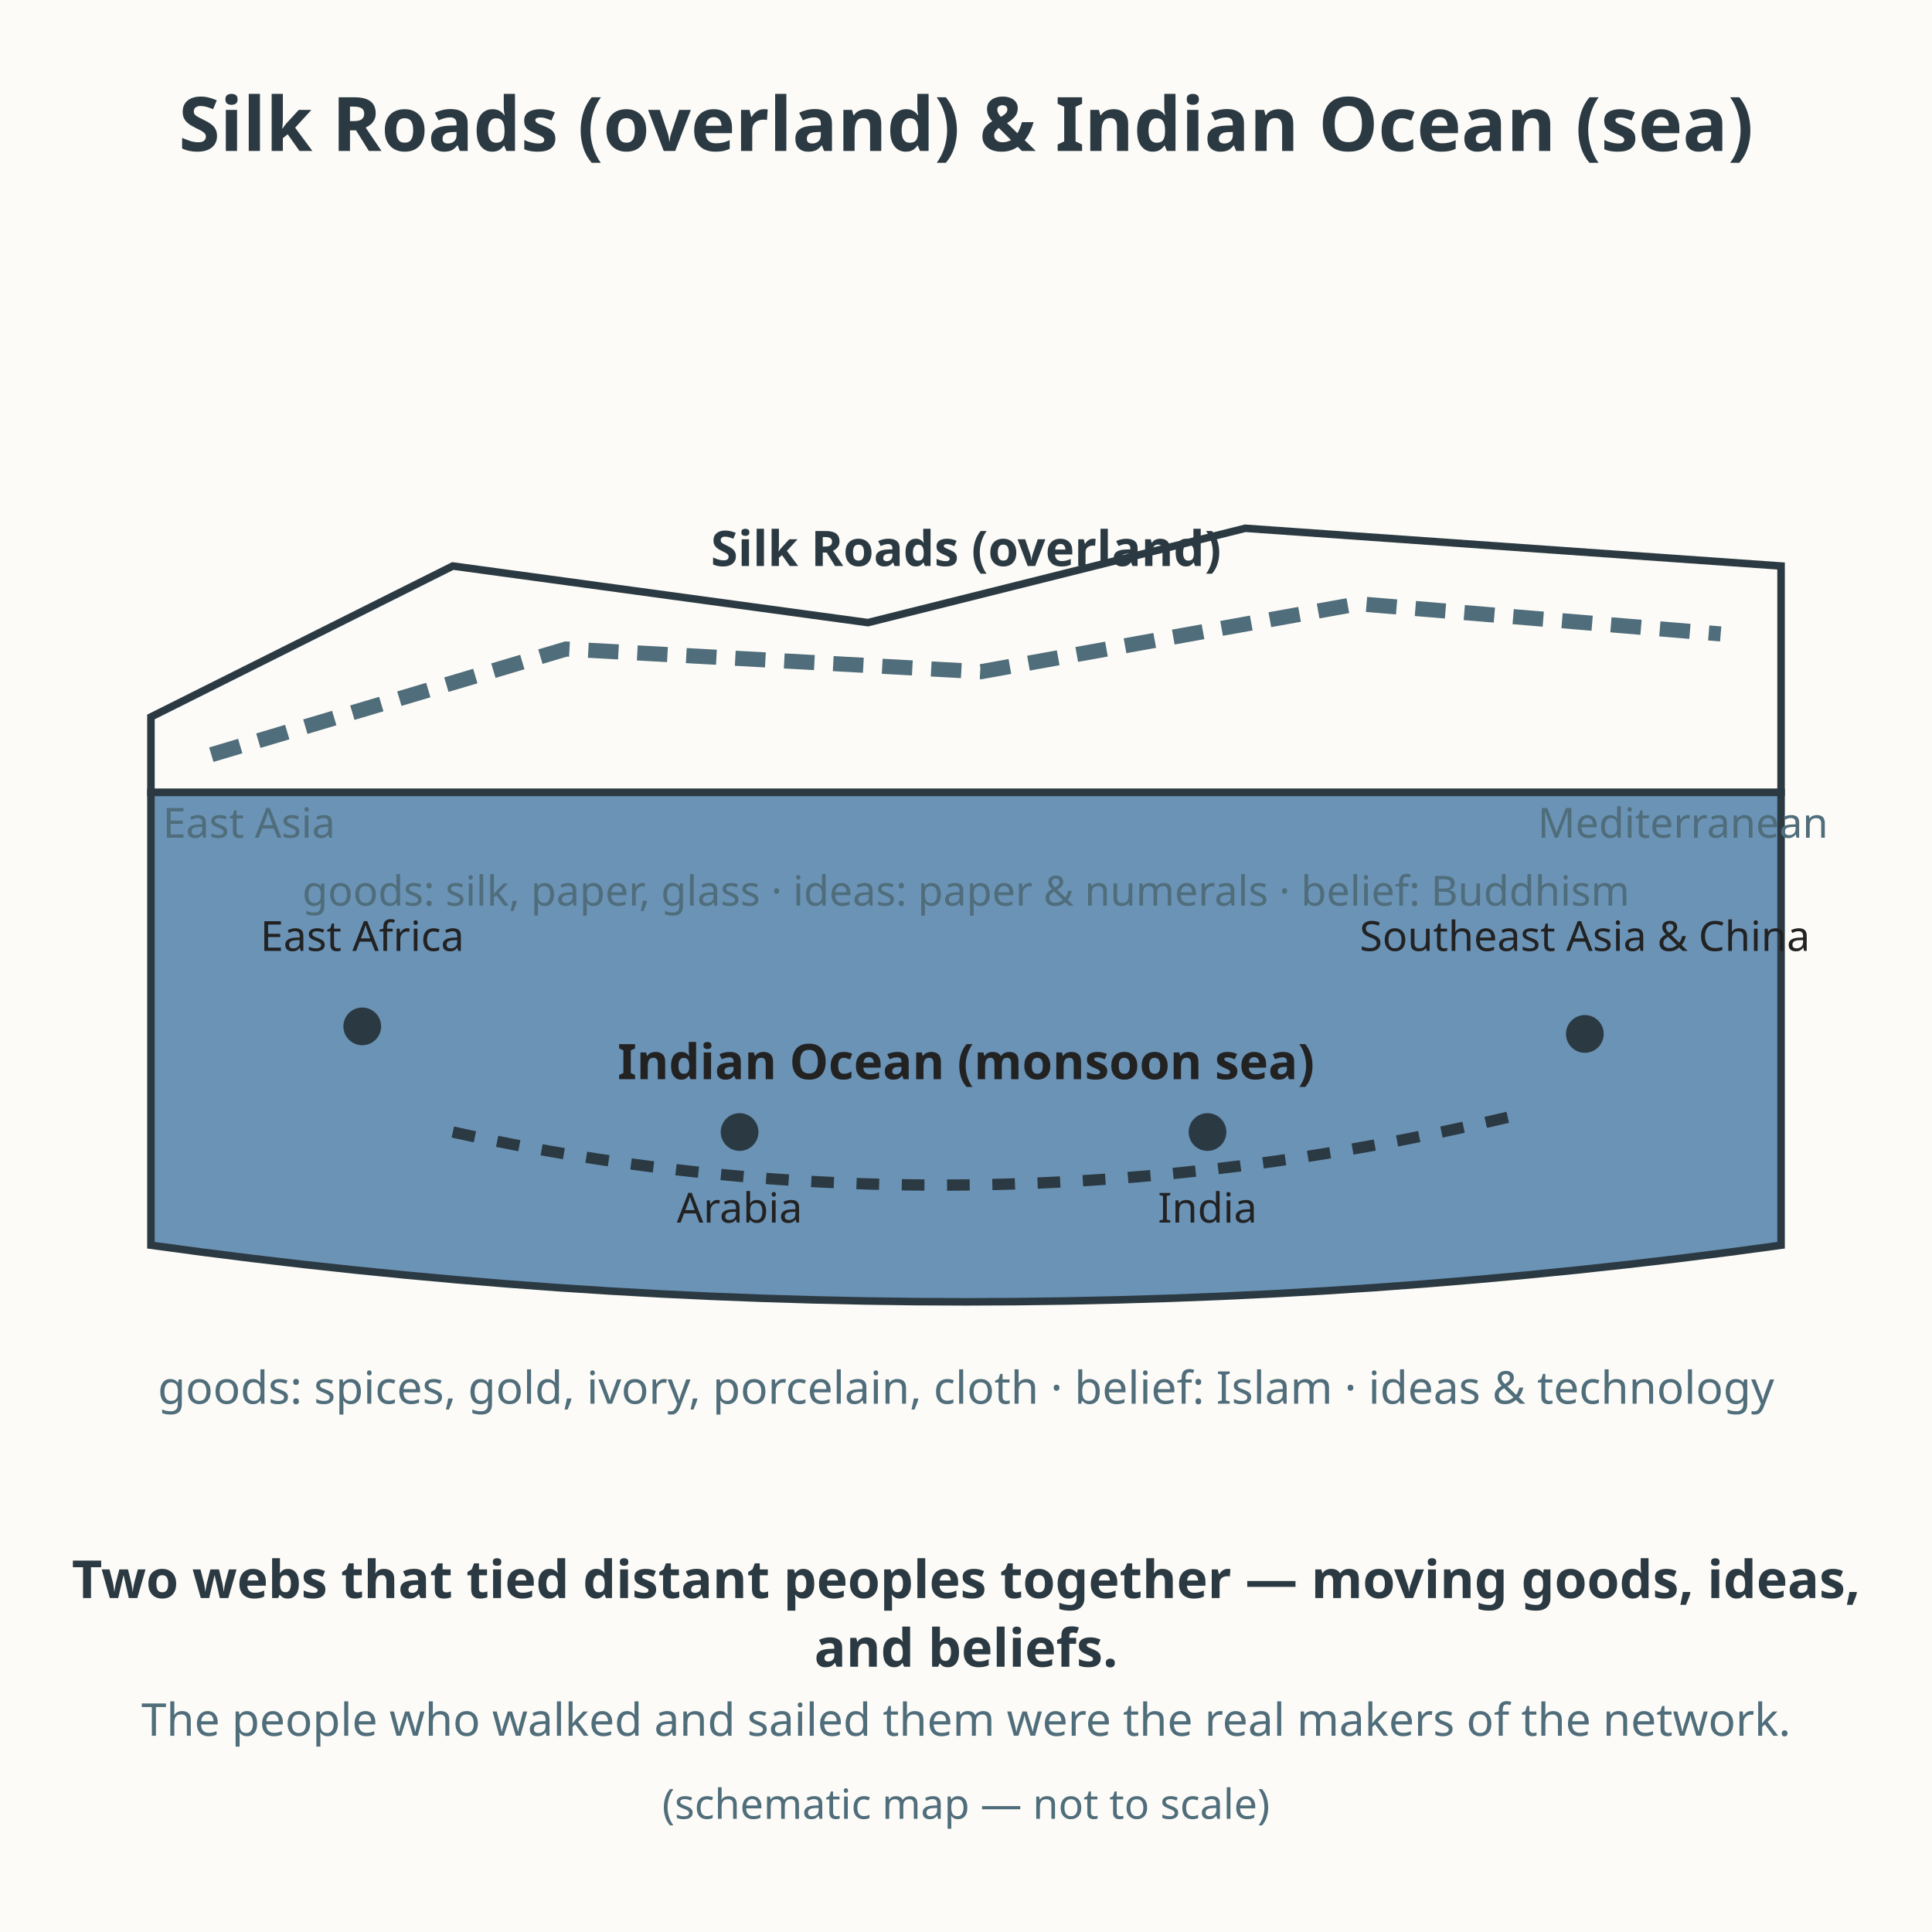
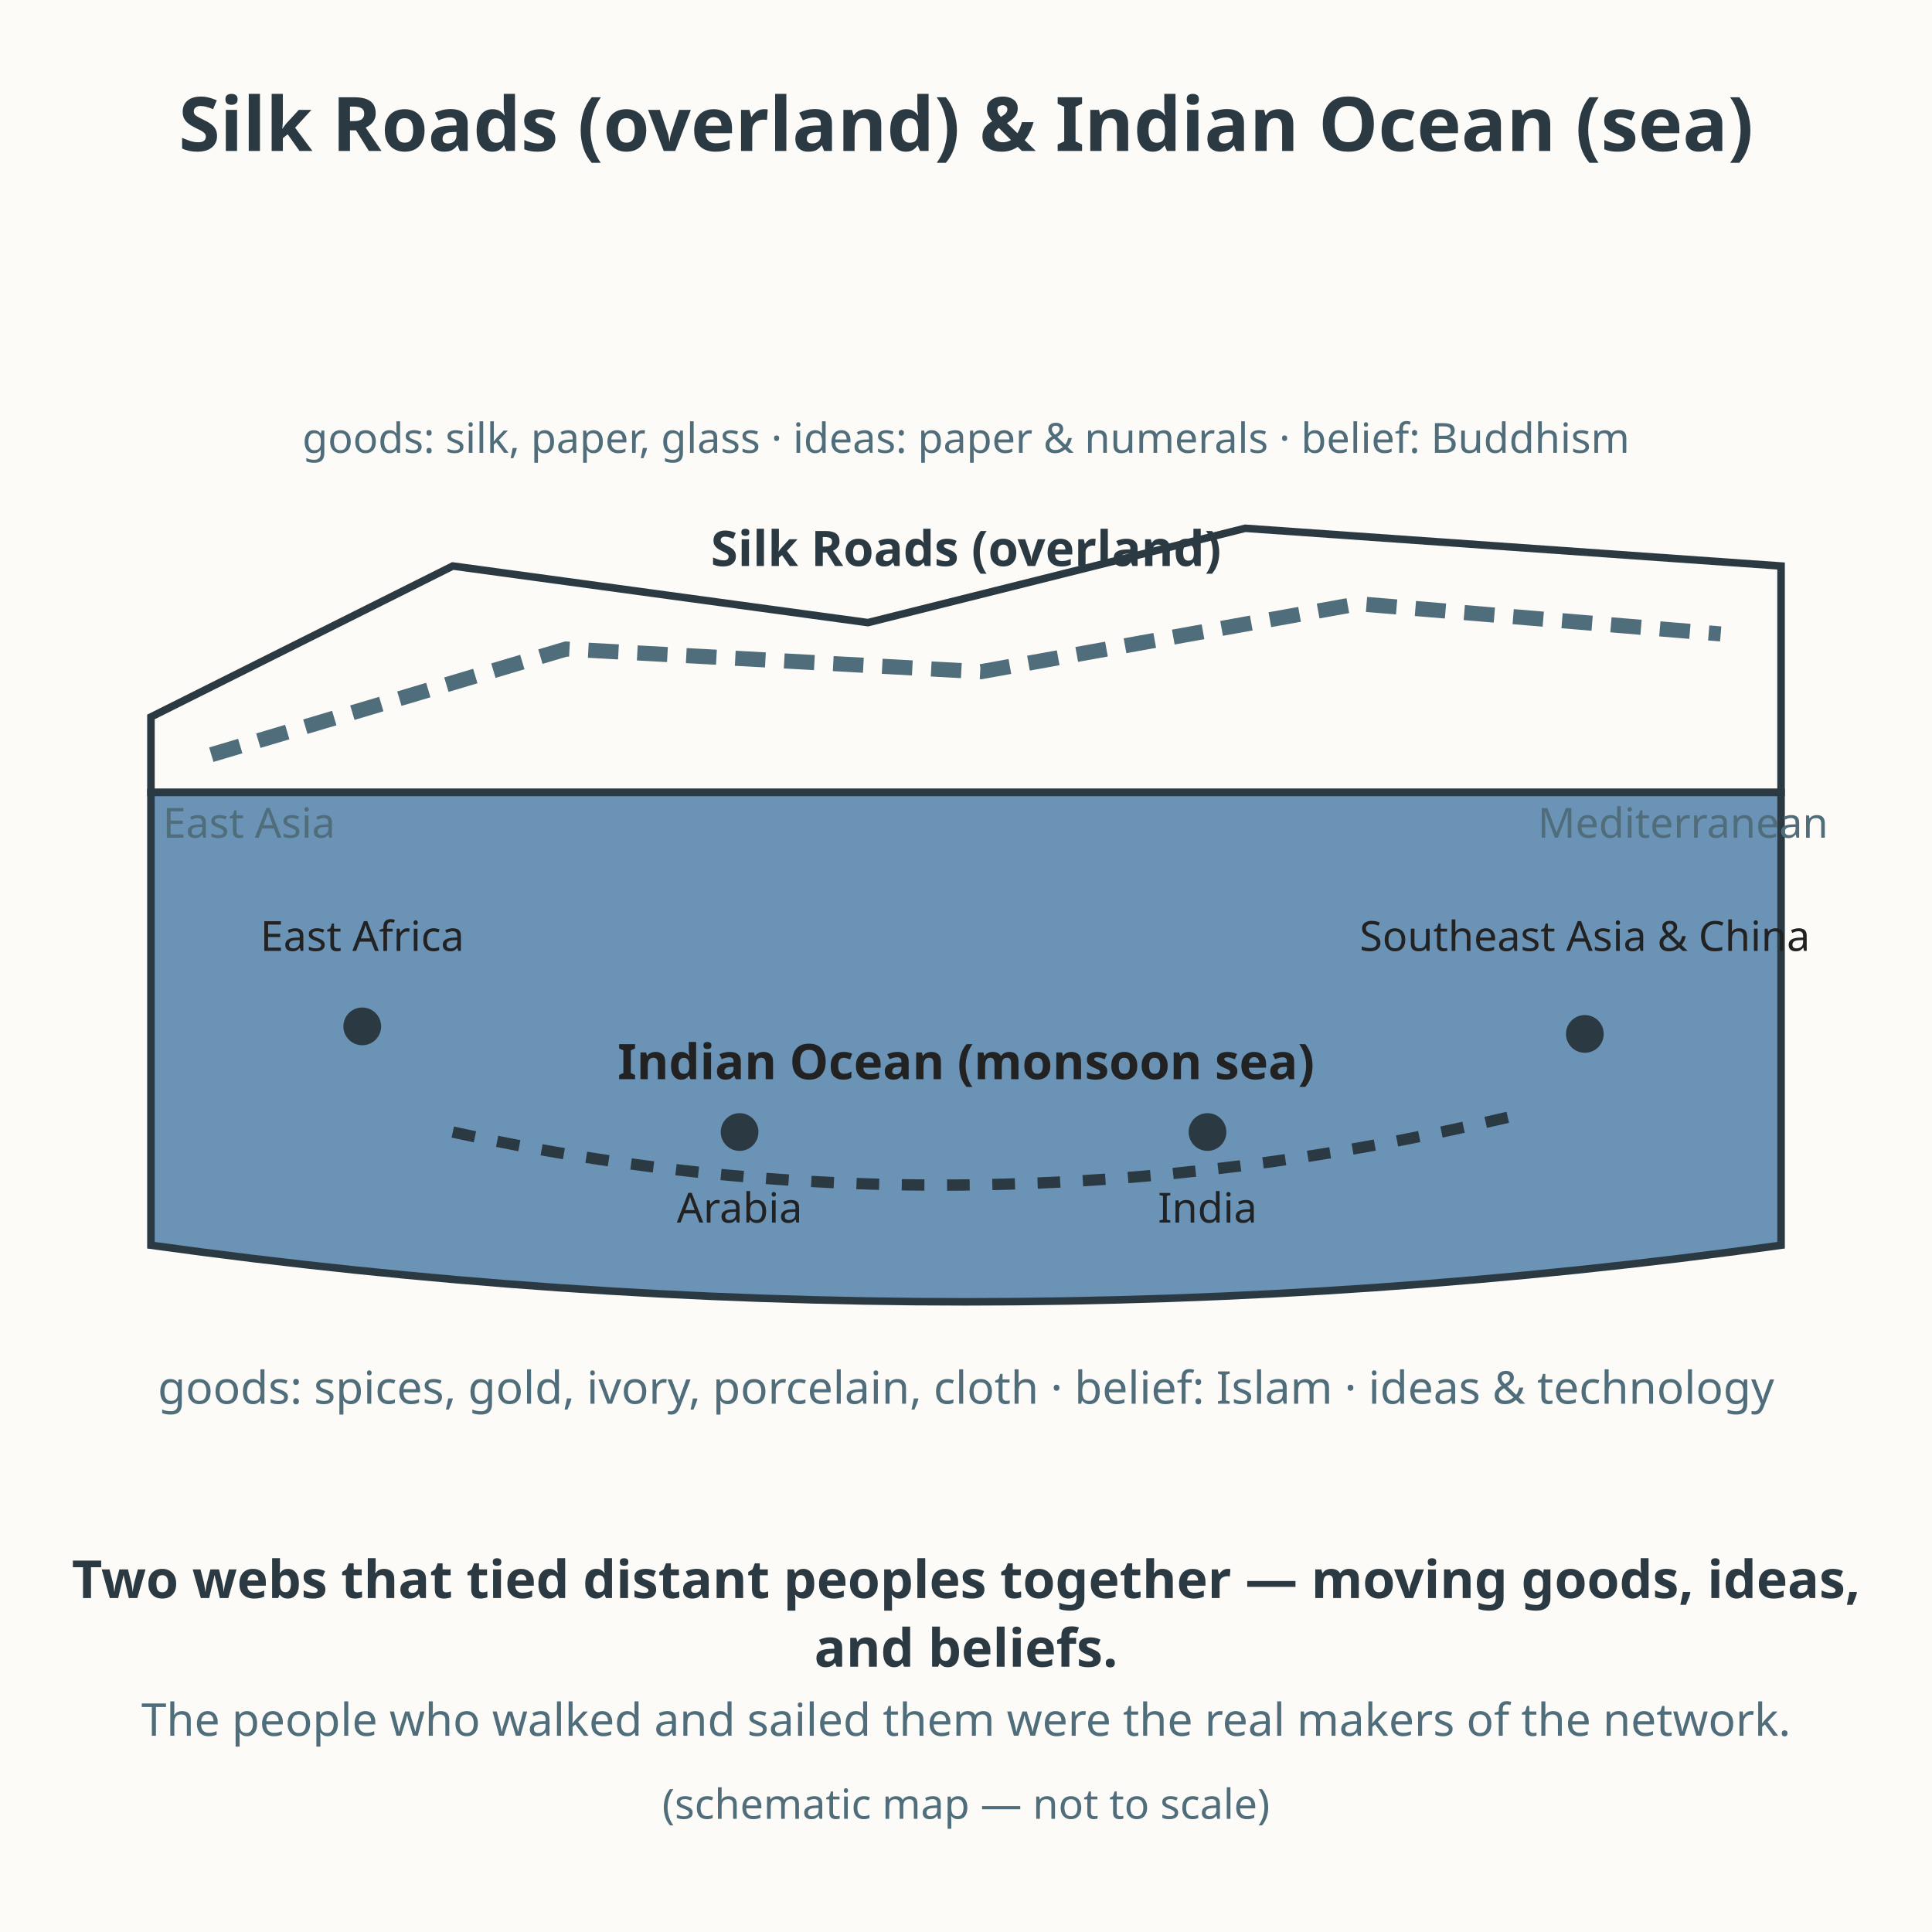
<svg xmlns="http://www.w3.org/2000/svg" viewBox="0 0 512 512" role="img" aria-labelledby="title-L-08-009-06-trade-networks-map desc-L-08-009-06-trade-networks-map">
  <rect width="512" height="512" fill="#fdfbf7" />
  <text x="256" y="40" text-anchor="middle" font-family="sans-serif" font-size="19.9" font-weight="bold" fill="#2b3a42">Silk Roads (overland) &amp; Indian Ocean (sea)</text>
  <path d="M40 190 L120 150 L230 165 L330 140 L472 150 L472 210 L40 210 Z" fill="#fdfbf7" stroke="#2b3a42" stroke-width="2" />
  <path d="M40 210 L472 210 L472 330 Q256 360 40 330 Z" fill="#6b93b6" stroke="#2b3a42" stroke-width="2" />
  <path d="M56 200 L150 172 L260 178 L360 160 L456 168" fill="none" stroke="#4f6d7a" stroke-width="4" stroke-dasharray="8 5" />
  <text x="256" y="150" text-anchor="middle" font-family="sans-serif" font-size="13" font-weight="bold" fill="#2b3a42">Silk Roads (overland)</text>
  <g font-family="sans-serif" font-size="11" fill="#4f6d7a" text-anchor="middle">
    <text x="66" y="222">East Asia</text>
    <text x="446" y="222">Mediterranean</text>
-     <text x="256" y="240">goods: silk, paper, glass · ideas: paper &amp; numerals · belief: Buddhism</text>
+     <text x="256" y="120">goods: silk, paper, glass · ideas: paper &amp; numerals · belief: Buddhism</text>
  </g>
  <path d="M120 300 Q256 330 400 296" fill="none" stroke="#2b3a42" stroke-width="3" stroke-dasharray="6 6" />
  <text x="256" y="286" text-anchor="middle" font-family="sans-serif" font-size="13" font-weight="bold" fill="#222222">Indian Ocean (monsoon sea)</text>
  <g fill="#2b3a42">
    <circle cx="96" cy="272" r="5" />
    <circle cx="196" cy="300" r="5" />
    <circle cx="320" cy="300" r="5" />
    <circle cx="420" cy="274" r="5" />
  </g>
  <g font-family="sans-serif" font-size="11" fill="#222222" text-anchor="middle">
    <text x="96" y="252">East Africa</text>
    <text x="196" y="324">Arabia</text>
    <text x="320" y="324">India</text>
    <text x="420" y="252">Southeast Asia &amp; China</text>
  </g>
  <text x="256" y="372" text-anchor="middle" font-family="sans-serif" font-size="12" fill="#4f6d7a">goods: spices, gold, ivory, porcelain, cloth · belief: Islam · ideas &amp; technology</text>
  <text x="256" y="423.5" text-anchor="middle" font-family="sans-serif" font-size="13.9" font-weight="bold" fill="#2b3a42">Two webs that tied distant peoples together — moving goods, ideas,</text>
  <text x="256" y="441.7" text-anchor="middle" font-family="sans-serif" font-size="14" font-weight="bold" fill="#2b3a42">and beliefs.</text>
  <text x="256" y="460" text-anchor="middle" font-family="sans-serif" font-size="12" fill="#4f6d7a">The people who walked and sailed them were the real makers of the network.</text>
  <text x="256" y="482" text-anchor="middle" font-family="sans-serif" font-size="11" fill="#4f6d7a">(schematic map — not to scale)</text>
</svg>
